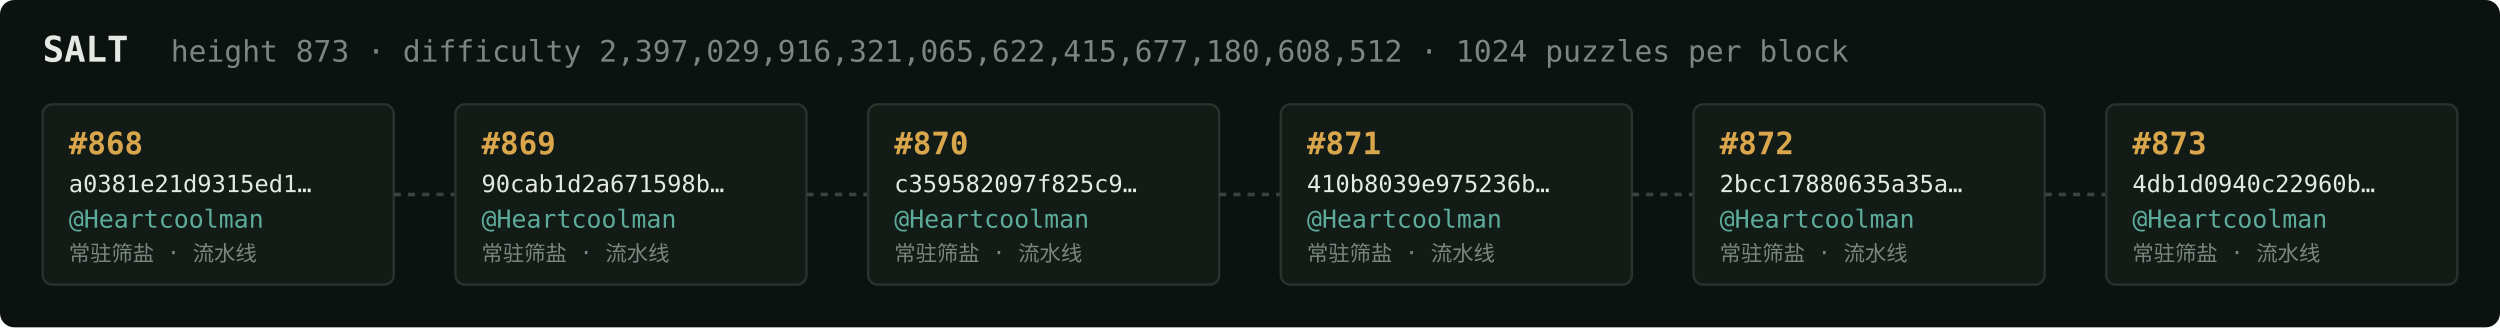
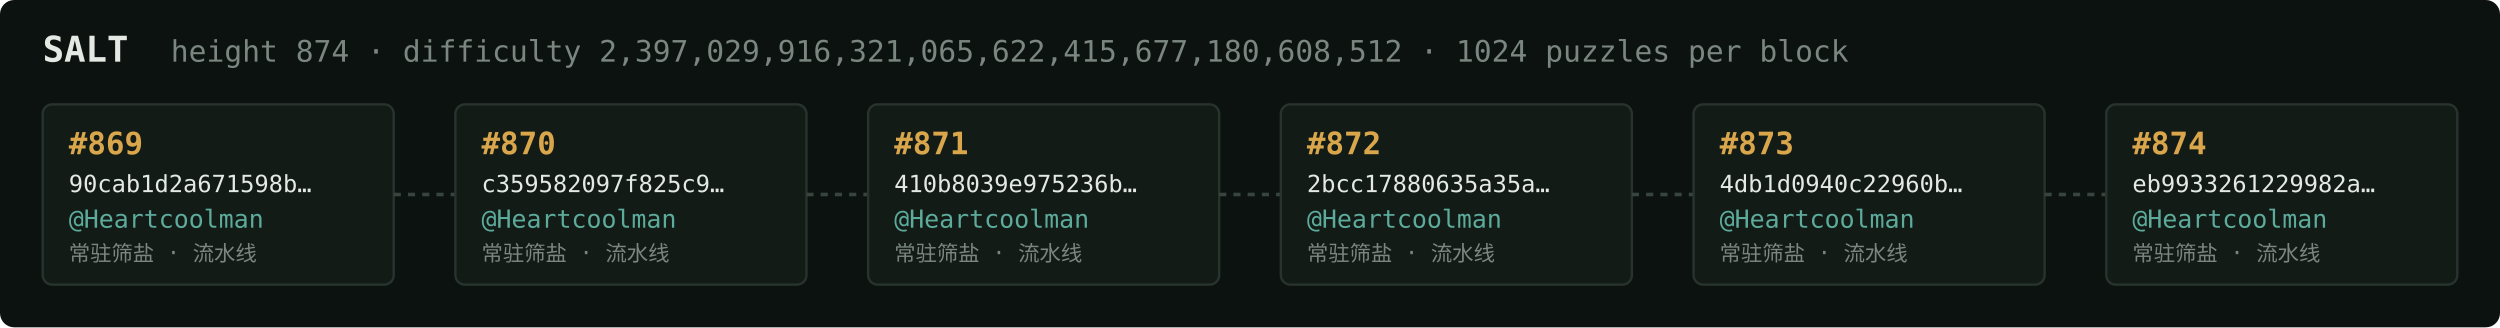
<svg xmlns="http://www.w3.org/2000/svg" width="1054" height="138" viewBox="0 0 1054 138" font-family="ui-monospace,SFMono-Regular,Menlo,monospace">
  <rect fill="#0c1210" width="1054" height="138" rx="6" />
  <text x="18" y="26" fill="#e5e9e3" font-size="15" font-weight="700">SALT</text>
-   <text x="72" y="26" fill="#7a867f" font-size="12.5">height 873 · difficulty 2,397,029,916,321,065,622,415,677,180,608,512 · 1024 puzzles per block</text>
+   <text x="72" y="26" fill="#7a867f" font-size="12.5">height 874 · difficulty 2,397,029,916,321,065,622,415,677,180,608,512 · 1024 puzzles per block</text>
  <rect x="18" y="44" width="148" height="76" rx="4" fill="#131b17" stroke="#28332e" stroke-width="1" />
-   <text x="29" y="65" fill="#d9a64c" font-size="13" font-weight="700">#868</text>
-   <text x="29" y="81" fill="#e5e9e3" font-size="10">a0381e21d9315ed1…</text>
+   <text x="29" y="65" fill="#d9a64c" font-size="13" font-weight="700">#869</text>
+   <text x="29" y="81" fill="#e5e9e3" font-size="10">90cab1d2a671598b…</text>
  <text x="29" y="96" fill="#5cab9b" font-size="10.5">@Heartcoolman</text>
  <text x="29" y="110" fill="#7a867f" font-size="9">常驻筛盐 · 流水线</text>
  <line x1="166" y1="82.0" x2="192" y2="82.0" stroke="#38443e" stroke-width="1.5" stroke-dasharray="3 3" />
  <rect x="192" y="44" width="148" height="76" rx="4" fill="#131b17" stroke="#28332e" stroke-width="1" />
-   <text x="203" y="65" fill="#d9a64c" font-size="13" font-weight="700">#869</text>
-   <text x="203" y="81" fill="#e5e9e3" font-size="10">90cab1d2a671598b…</text>
+   <text x="203" y="65" fill="#d9a64c" font-size="13" font-weight="700">#870</text>
+   <text x="203" y="81" fill="#e5e9e3" font-size="10">c359582097f825c9…</text>
  <text x="203" y="96" fill="#5cab9b" font-size="10.5">@Heartcoolman</text>
  <text x="203" y="110" fill="#7a867f" font-size="9">常驻筛盐 · 流水线</text>
  <line x1="340" y1="82.0" x2="366" y2="82.0" stroke="#38443e" stroke-width="1.5" stroke-dasharray="3 3" />
  <rect x="366" y="44" width="148" height="76" rx="4" fill="#131b17" stroke="#28332e" stroke-width="1" />
-   <text x="377" y="65" fill="#d9a64c" font-size="13" font-weight="700">#870</text>
-   <text x="377" y="81" fill="#e5e9e3" font-size="10">c359582097f825c9…</text>
+   <text x="377" y="65" fill="#d9a64c" font-size="13" font-weight="700">#871</text>
+   <text x="377" y="81" fill="#e5e9e3" font-size="10">410b8039e975236b…</text>
  <text x="377" y="96" fill="#5cab9b" font-size="10.5">@Heartcoolman</text>
  <text x="377" y="110" fill="#7a867f" font-size="9">常驻筛盐 · 流水线</text>
  <line x1="514" y1="82.0" x2="540" y2="82.0" stroke="#38443e" stroke-width="1.5" stroke-dasharray="3 3" />
  <rect x="540" y="44" width="148" height="76" rx="4" fill="#131b17" stroke="#28332e" stroke-width="1" />
-   <text x="551" y="65" fill="#d9a64c" font-size="13" font-weight="700">#871</text>
-   <text x="551" y="81" fill="#e5e9e3" font-size="10">410b8039e975236b…</text>
+   <text x="551" y="65" fill="#d9a64c" font-size="13" font-weight="700">#872</text>
+   <text x="551" y="81" fill="#e5e9e3" font-size="10">2bcc17880635a35a…</text>
  <text x="551" y="96" fill="#5cab9b" font-size="10.5">@Heartcoolman</text>
  <text x="551" y="110" fill="#7a867f" font-size="9">常驻筛盐 · 流水线</text>
  <line x1="688" y1="82.0" x2="714" y2="82.0" stroke="#38443e" stroke-width="1.5" stroke-dasharray="3 3" />
  <rect x="714" y="44" width="148" height="76" rx="4" fill="#131b17" stroke="#28332e" stroke-width="1" />
-   <text x="725" y="65" fill="#d9a64c" font-size="13" font-weight="700">#872</text>
-   <text x="725" y="81" fill="#e5e9e3" font-size="10">2bcc17880635a35a…</text>
+   <text x="725" y="65" fill="#d9a64c" font-size="13" font-weight="700">#873</text>
+   <text x="725" y="81" fill="#e5e9e3" font-size="10">4db1d0940c22960b…</text>
  <text x="725" y="96" fill="#5cab9b" font-size="10.5">@Heartcoolman</text>
  <text x="725" y="110" fill="#7a867f" font-size="9">常驻筛盐 · 流水线</text>
  <line x1="862" y1="82.0" x2="888" y2="82.0" stroke="#38443e" stroke-width="1.5" stroke-dasharray="3 3" />
  <rect x="888" y="44" width="148" height="76" rx="4" fill="#131b17" stroke="#28332e" stroke-width="1" />
-   <text x="899" y="65" fill="#d9a64c" font-size="13" font-weight="700">#873</text>
-   <text x="899" y="81" fill="#e5e9e3" font-size="10">4db1d0940c22960b…</text>
+   <text x="899" y="65" fill="#d9a64c" font-size="13" font-weight="700">#874</text>
+   <text x="899" y="81" fill="#e5e9e3" font-size="10">eb9933261229982a…</text>
  <text x="899" y="96" fill="#5cab9b" font-size="10.5">@Heartcoolman</text>
  <text x="899" y="110" fill="#7a867f" font-size="9">常驻筛盐 · 流水线</text>
</svg>
